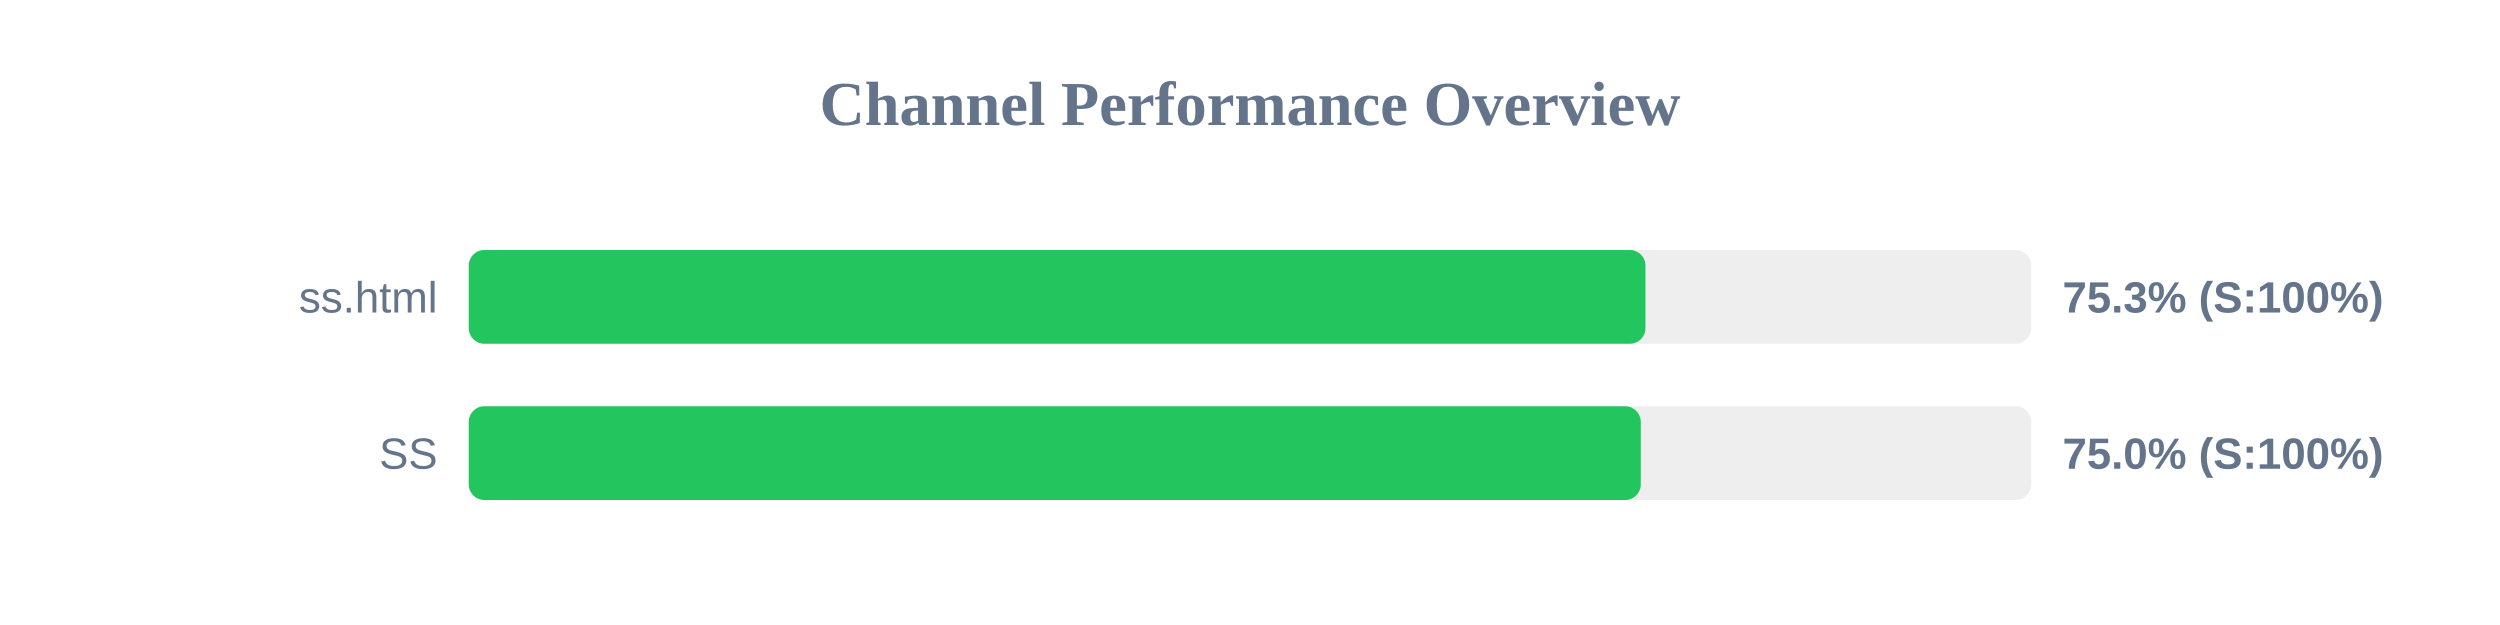
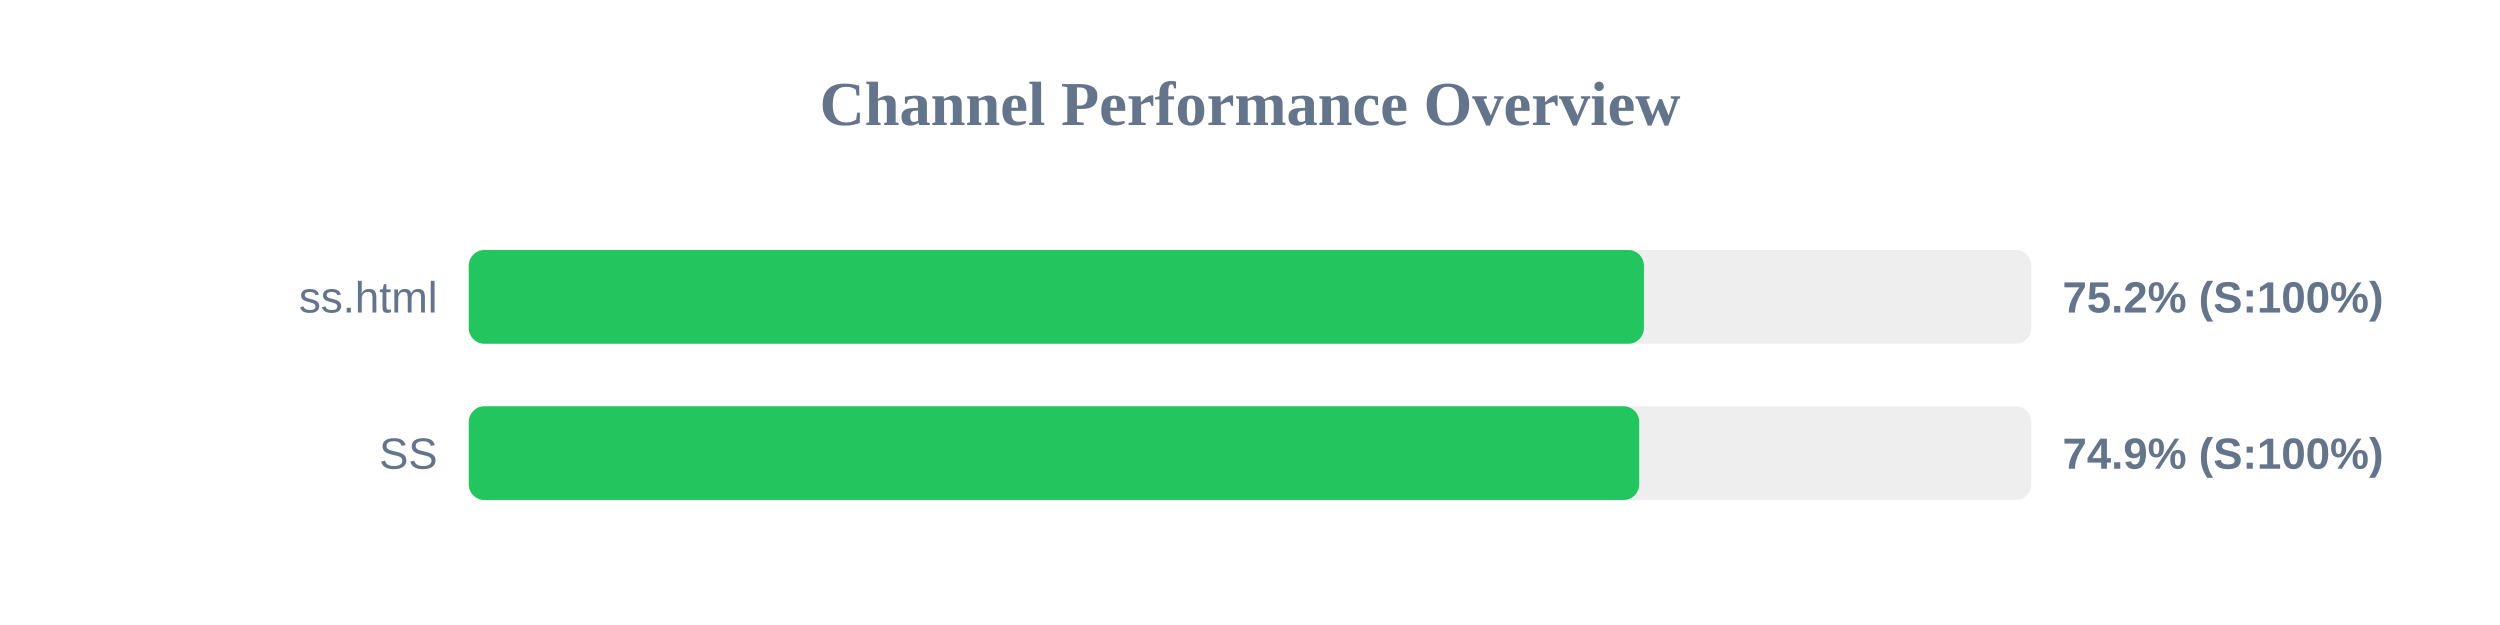
<svg xmlns="http://www.w3.org/2000/svg" width="800" height="200" version="1.1">
  <style>
        .row { font: 14px Arial; fill: #64748b; }
        .score { font: bold 14px Arial; fill: #64748b; }
    </style>
  <text x="400" y="40" text-anchor="middle" font-size="20px" font-weight="bold" fill="#64748b">Channel Performance Overview</text>
  <rect x="150" y="80" width="500" height="30" fill="#eee" rx="5" />
-   <rect x="150" y="80" width="376.55" height="30" fill="#22c55e" rx="5" />
+   <rect x="150" y="80" width="376.05" height="30" fill="#22c55e" rx="5" />
  <text x="140" y="100" text-anchor="end" class="row">ss.html</text>
-   <text x="660" y="100" text-anchor="start" class="score">75.3% (S:100%)</text>
+   <text x="660" y="100" text-anchor="start" class="score">75.2% (S:100%)</text>
  <rect x="150" y="130" width="500" height="30" fill="#eee" rx="5" />
-   <rect x="150" y="130" width="375.05" height="30" fill="#22c55e" rx="5" />
+   <rect x="150" y="130" width="374.55" height="30" fill="#22c55e" rx="5" />
  <text x="140" y="150" text-anchor="end" class="row">SS</text>
-   <text x="660" y="150" text-anchor="start" class="score">75.0% (S:100%)</text>
+   <text x="660" y="150" text-anchor="start" class="score">74.9% (S:100%)</text>
</svg>
